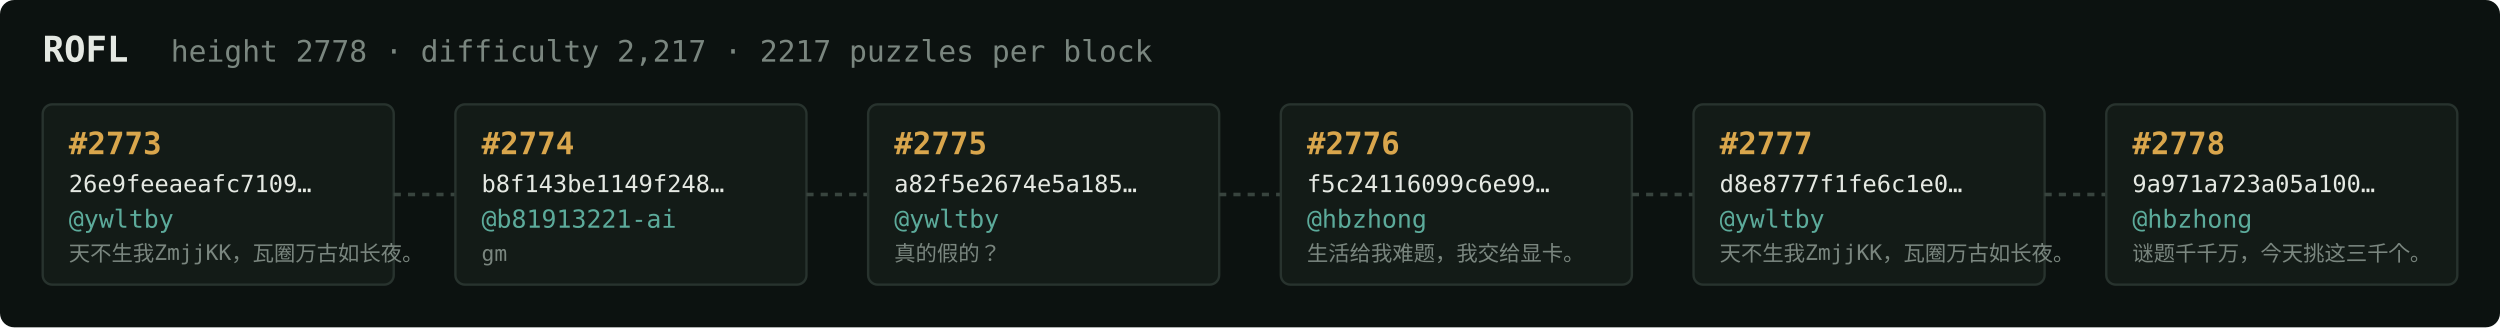
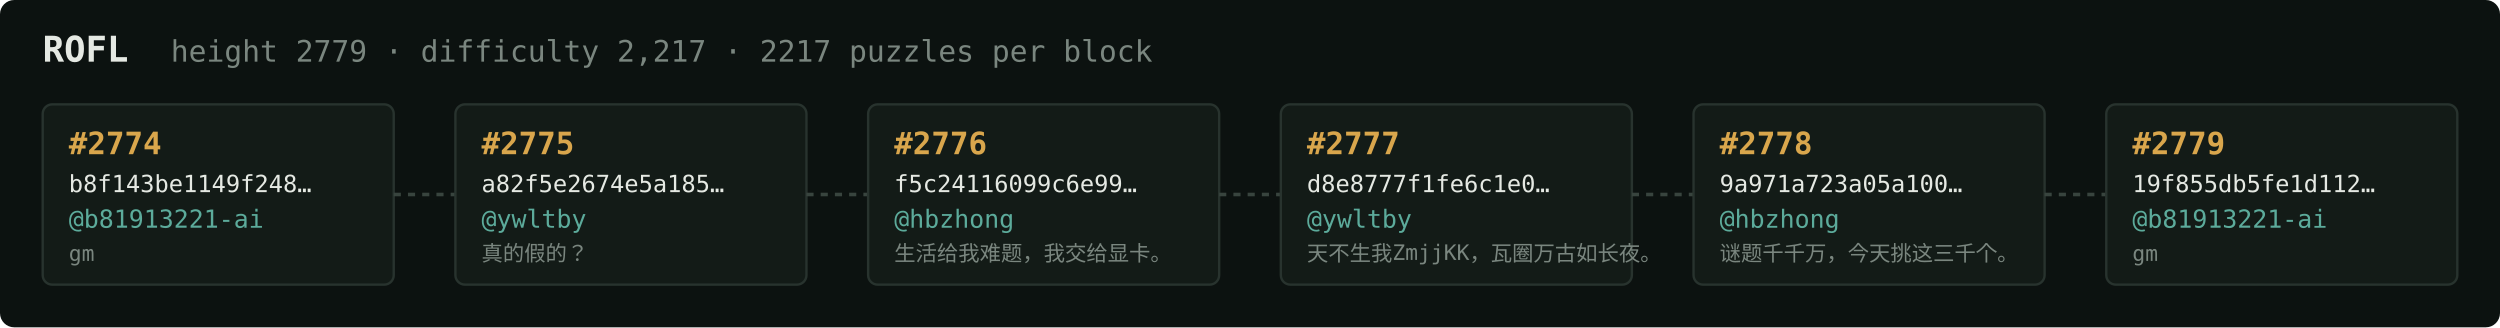
<svg xmlns="http://www.w3.org/2000/svg" width="1054" height="138" viewBox="0 0 1054 138" font-family="ui-monospace,SFMono-Regular,Menlo,monospace">
  <rect fill="#0c1210" width="1054" height="138" rx="6" />
  <text x="18" y="26" fill="#e5e9e3" font-size="15" font-weight="700">ROFL</text>
-   <text x="72" y="26" fill="#7a867f" font-size="12.5">height 2778 · difficulty 2,217 · 2217 puzzles per block</text>
+   <text x="72" y="26" fill="#7a867f" font-size="12.5">height 2779 · difficulty 2,217 · 2217 puzzles per block</text>
  <rect x="18" y="44" width="148" height="76" rx="4" fill="#131b17" stroke="#28332e" stroke-width="1" />
-   <text x="29" y="65" fill="#d9a64c" font-size="13" font-weight="700">#2773</text>
-   <text x="29" y="81" fill="#e5e9e3" font-size="10">26e9feeaeafc7109…</text>
-   <text x="29" y="96" fill="#5cab9b" font-size="10.5">@ywltby</text>
-   <text x="29" y="110" fill="#7a867f" font-size="9">天不生我ZmjjKK，瓦圈万古如长夜。</text>
+   <text x="29" y="65" fill="#d9a64c" font-size="13" font-weight="700">#2774</text>
+   <text x="29" y="81" fill="#e5e9e3" font-size="10">b8f143be1149f248…</text>
+   <text x="29" y="96" fill="#5cab9b" font-size="10.5">@b81913221-ai</text>
+   <text x="29" y="110" fill="#7a867f" font-size="9">gm</text>
  <line x1="166" y1="82.0" x2="192" y2="82.0" stroke="#38443e" stroke-width="1.5" stroke-dasharray="3 3" />
  <rect x="192" y="44" width="148" height="76" rx="4" fill="#131b17" stroke="#28332e" stroke-width="1" />
-   <text x="203" y="65" fill="#d9a64c" font-size="13" font-weight="700">#2774</text>
-   <text x="203" y="81" fill="#e5e9e3" font-size="10">b8f143be1149f248…</text>
-   <text x="203" y="96" fill="#5cab9b" font-size="10.5">@b81913221-ai</text>
-   <text x="203" y="110" fill="#7a867f" font-size="9">gm</text>
+   <text x="203" y="65" fill="#d9a64c" font-size="13" font-weight="700">#2775</text>
+   <text x="203" y="81" fill="#e5e9e3" font-size="10">a82f5e2674e5a185…</text>
+   <text x="203" y="96" fill="#5cab9b" font-size="10.5">@ywltby</text>
+   <text x="203" y="110" fill="#7a867f" font-size="9">真的假的？</text>
  <line x1="340" y1="82.0" x2="366" y2="82.0" stroke="#38443e" stroke-width="1.5" stroke-dasharray="3 3" />
  <rect x="366" y="44" width="148" height="76" rx="4" fill="#131b17" stroke="#28332e" stroke-width="1" />
-   <text x="377" y="65" fill="#d9a64c" font-size="13" font-weight="700">#2775</text>
-   <text x="377" y="81" fill="#e5e9e3" font-size="10">a82f5e2674e5a185…</text>
-   <text x="377" y="96" fill="#5cab9b" font-size="10.5">@ywltby</text>
-   <text x="377" y="110" fill="#7a867f" font-size="9">真的假的？</text>
+   <text x="377" y="65" fill="#d9a64c" font-size="13" font-weight="700">#2776</text>
+   <text x="377" y="81" fill="#e5e9e3" font-size="10">f5c24116099c6e99…</text>
+   <text x="377" y="96" fill="#5cab9b" font-size="10.5">@hbzhong</text>
+   <text x="377" y="110" fill="#7a867f" font-size="9">生活给我难题，我交给显卡。</text>
  <line x1="514" y1="82.0" x2="540" y2="82.0" stroke="#38443e" stroke-width="1.5" stroke-dasharray="3 3" />
  <rect x="540" y="44" width="148" height="76" rx="4" fill="#131b17" stroke="#28332e" stroke-width="1" />
-   <text x="551" y="65" fill="#d9a64c" font-size="13" font-weight="700">#2776</text>
-   <text x="551" y="81" fill="#e5e9e3" font-size="10">f5c24116099c6e99…</text>
-   <text x="551" y="96" fill="#5cab9b" font-size="10.5">@hbzhong</text>
-   <text x="551" y="110" fill="#7a867f" font-size="9">生活给我难题，我交给显卡。</text>
+   <text x="551" y="65" fill="#d9a64c" font-size="13" font-weight="700">#2777</text>
+   <text x="551" y="81" fill="#e5e9e3" font-size="10">d8e8777f1fe6c1e0…</text>
+   <text x="551" y="96" fill="#5cab9b" font-size="10.5">@ywltby</text>
+   <text x="551" y="110" fill="#7a867f" font-size="9">天不生我ZmjjKK，瓦圈万古如长夜。</text>
  <line x1="688" y1="82.0" x2="714" y2="82.0" stroke="#38443e" stroke-width="1.5" stroke-dasharray="3 3" />
  <rect x="714" y="44" width="148" height="76" rx="4" fill="#131b17" stroke="#28332e" stroke-width="1" />
-   <text x="725" y="65" fill="#d9a64c" font-size="13" font-weight="700">#2777</text>
-   <text x="725" y="81" fill="#e5e9e3" font-size="10">d8e8777f1fe6c1e0…</text>
-   <text x="725" y="96" fill="#5cab9b" font-size="10.5">@ywltby</text>
-   <text x="725" y="110" fill="#7a867f" font-size="9">天不生我ZmjjKK，瓦圈万古如长夜。</text>
+   <text x="725" y="65" fill="#d9a64c" font-size="13" font-weight="700">#2778</text>
+   <text x="725" y="81" fill="#e5e9e3" font-size="10">9a971a723a05a100…</text>
+   <text x="725" y="96" fill="#5cab9b" font-size="10.5">@hbzhong</text>
+   <text x="725" y="110" fill="#7a867f" font-size="9">谜题千千万，今天挑这三千个。</text>
  <line x1="862" y1="82.0" x2="888" y2="82.0" stroke="#38443e" stroke-width="1.5" stroke-dasharray="3 3" />
  <rect x="888" y="44" width="148" height="76" rx="4" fill="#131b17" stroke="#28332e" stroke-width="1" />
-   <text x="899" y="65" fill="#d9a64c" font-size="13" font-weight="700">#2778</text>
-   <text x="899" y="81" fill="#e5e9e3" font-size="10">9a971a723a05a100…</text>
-   <text x="899" y="96" fill="#5cab9b" font-size="10.5">@hbzhong</text>
-   <text x="899" y="110" fill="#7a867f" font-size="9">谜题千千万，今天挑这三千个。</text>
+   <text x="899" y="65" fill="#d9a64c" font-size="13" font-weight="700">#2779</text>
+   <text x="899" y="81" fill="#e5e9e3" font-size="10">19f855db5fe1d112…</text>
+   <text x="899" y="96" fill="#5cab9b" font-size="10.5">@b81913221-ai</text>
+   <text x="899" y="110" fill="#7a867f" font-size="9">gm</text>
</svg>
